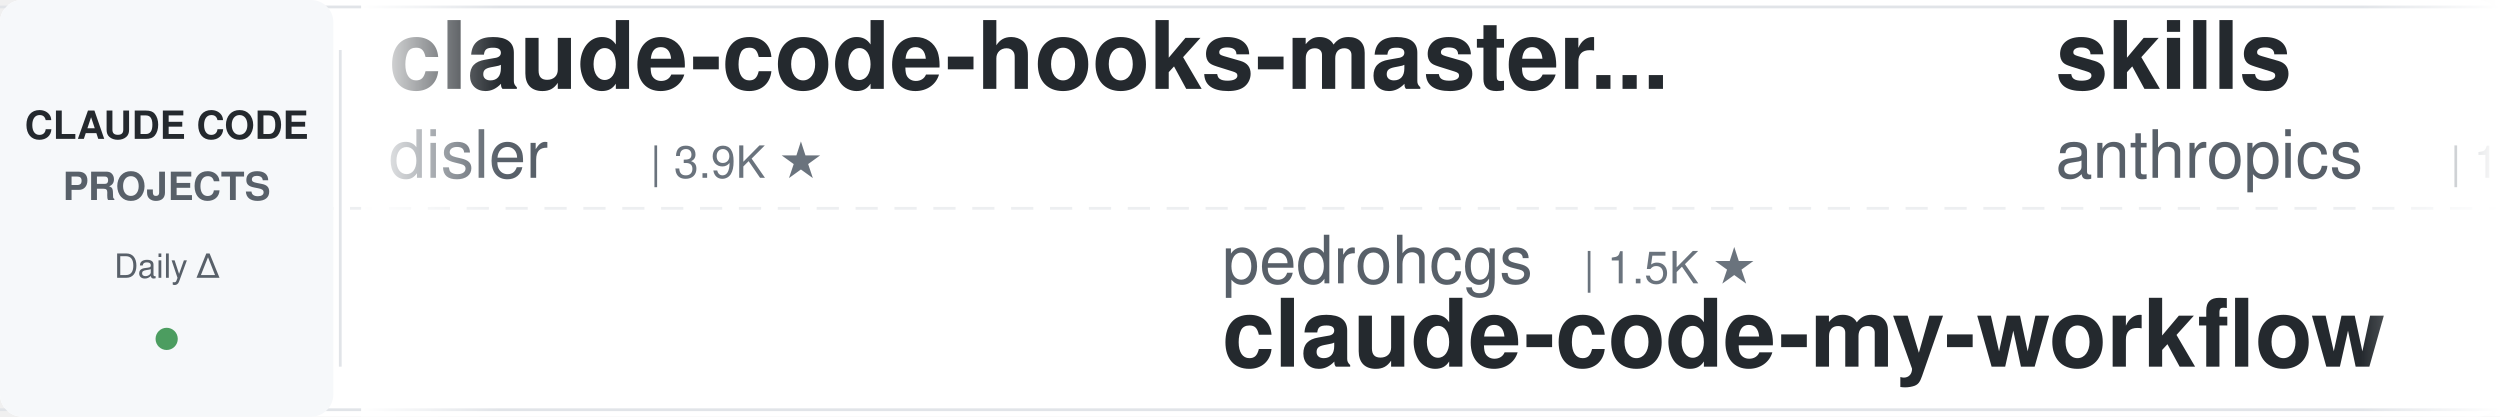
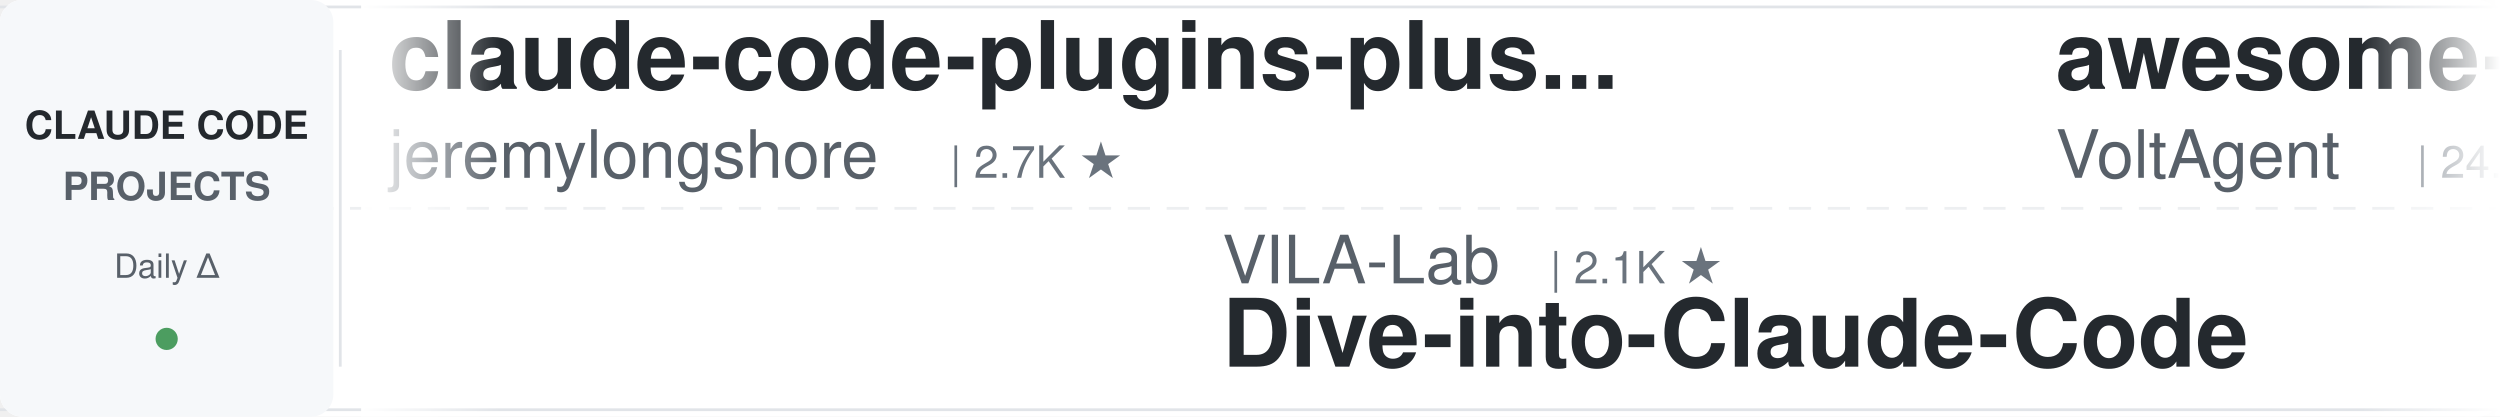
<svg xmlns="http://www.w3.org/2000/svg" width="900" height="150">
  <defs>
    <linearGradient id="leftFade" x1="0%" y1="0%" x2="100%" y2="0%">
      <stop offset="0%" style="stop-color:#ffffff;stop-opacity:1" />
      <stop offset="100%" style="stop-color:#ffffff;stop-opacity:0" />
    </linearGradient>
    <linearGradient id="rightFade" x1="0%" y1="0%" x2="100%" y2="0%">
      <stop offset="0%" style="stop-color:#ffffff;stop-opacity:0" />
      <stop offset="100%" style="stop-color:#ffffff;stop-opacity:1" />
    </linearGradient>
  </defs>
  <rect width="900" height="150" fill="#ffffff" rx="8" />
  <rect x="0" y="2" width="900" height="1" fill="#e1e4e8" />
  <rect x="0" y="147" width="900" height="1" fill="#e1e4e8" />
  <line x1="0" y1="75" x2="900" y2="75" stroke="#e1e4e8" stroke-width="1" stroke-dasharray="8 6" opacity="0.6" />
  <rect x="0" y="0" width="120" height="150" fill="#f6f8fa" rx="8" />
  <text x="60" y="50" font-family="-apple-system, BlinkMacSystemFont, 'Segoe UI', Helvetica, Arial, sans-serif" font-size="14" font-weight="600" fill="#24292e" text-anchor="middle">CLAUDE CODE</text>
  <text x="60" y="72" font-family="-apple-system, BlinkMacSystemFont, 'Segoe UI', Helvetica, Arial, sans-serif" font-size="14" font-weight="600" fill="#586069" text-anchor="middle">PROJECTS</text>
  <text x="60" y="100" font-family="-apple-system, BlinkMacSystemFont, 'Segoe UI', Helvetica, Arial, sans-serif" font-size="12" font-weight="500" fill="#586069" text-anchor="middle">Daily Δ</text>
  <circle cx="60" cy="122" r="4" fill="#22863a" opacity="0.8" />
  <rect x="122" y="18" width="1" height="114" fill="#e1e4e8" />
  <clipPath id="tickerClip">
    <rect x="130" y="0" width="770" height="150" />
  </clipPath>
  <g clip-path="url(#tickerClip)">
    <g id="tickerItems">
      <animateTransform attributeName="transform" attributeType="XML" type="translate" from="0 0" to="-3000 0" dur="54s" repeatCount="indefinite" />
      <g transform="translate(0, 0)">
-         <text x="140" y="32" font-family="-apple-system, BlinkMacSystemFont, 'Segoe UI', Helvetica, Arial, sans-serif" font-size="34" font-weight="600" fill="#24292e">claude-code-hooks-master...</text>
-         <text x="140" y="64" font-family="-apple-system, BlinkMacSystemFont, 'Segoe UI', Helvetica, Arial, sans-serif" font-size="24" font-weight="400" fill="#586069">disler</text>
-         <text x="234" y="64" font-family="-apple-system, BlinkMacSystemFont, 'Segoe UI', Helvetica, Arial, sans-serif" font-size="16" font-weight="500" fill="#6a737d">| 3.9K ★</text>
+         <text x="140" y="32" font-family="-apple-system, BlinkMacSystemFont, 'Segoe UI', Helvetica, Arial, sans-serif" font-size="34" font-weight="600" fill="#24292e">claude-code-plugins-plus...</text>
+         <text x="140" y="64" font-family="-apple-system, BlinkMacSystemFont, 'Segoe UI', Helvetica, Arial, sans-serif" font-size="24" font-weight="400" fill="#586069">jeremylongshore</text>
+         <text x="342" y="64" font-family="-apple-system, BlinkMacSystemFont, 'Segoe UI', Helvetica, Arial, sans-serif" font-size="16" font-weight="500" fill="#6a737d">| 2.7K ★</text>
      </g>
      <g transform="translate(300, 0)">
-         <text x="140" y="102" font-family="-apple-system, BlinkMacSystemFont, 'Segoe UI', Helvetica, Arial, sans-serif" font-size="24" font-weight="400" fill="#586069">pedrohcgs</text>
-         <text x="270" y="102" font-family="-apple-system, BlinkMacSystemFont, 'Segoe UI', Helvetica, Arial, sans-serif" font-size="16" font-weight="500" fill="#6a737d">| 1.5K ★</text>
-         <text x="140" y="132" font-family="-apple-system, BlinkMacSystemFont, 'Segoe UI', Helvetica, Arial, sans-serif" font-size="34" font-weight="600" fill="#24292e">claude-code-my-workflow</text>
+         <text x="140" y="102" font-family="-apple-system, BlinkMacSystemFont, 'Segoe UI', Helvetica, Arial, sans-serif" font-size="24" font-weight="400" fill="#586069">VILA-Lab</text>
+         <text x="258" y="102" font-family="-apple-system, BlinkMacSystemFont, 'Segoe UI', Helvetica, Arial, sans-serif" font-size="16" font-weight="500" fill="#6a737d">| 2.1K ★</text>
+         <text x="140" y="132" font-family="-apple-system, BlinkMacSystemFont, 'Segoe UI', Helvetica, Arial, sans-serif" font-size="34" font-weight="600" fill="#24292e">Dive-into-Claude-Code</text>
      </g>
      <g transform="translate(600, 0)">
-         <text x="140" y="32" font-family="-apple-system, BlinkMacSystemFont, 'Segoe UI', Helvetica, Arial, sans-serif" font-size="34" font-weight="600" fill="#24292e">skills</text>
-         <text x="140" y="64" font-family="-apple-system, BlinkMacSystemFont, 'Segoe UI', Helvetica, Arial, sans-serif" font-size="24" font-weight="400" fill="#586069">anthropics</text>
-         <text x="282" y="64" font-family="-apple-system, BlinkMacSystemFont, 'Segoe UI', Helvetica, Arial, sans-serif" font-size="16" font-weight="500" fill="#6a737d">| 170.7K ★</text>
+         <text x="140" y="32" font-family="-apple-system, BlinkMacSystemFont, 'Segoe UI', Helvetica, Arial, sans-serif" font-size="34" font-weight="600" fill="#24292e">awesome-claude-code-suba...</text>
+         <text x="140" y="64" font-family="-apple-system, BlinkMacSystemFont, 'Segoe UI', Helvetica, Arial, sans-serif" font-size="24" font-weight="400" fill="#586069">VoltAgent</text>
+         <text x="270" y="64" font-family="-apple-system, BlinkMacSystemFont, 'Segoe UI', Helvetica, Arial, sans-serif" font-size="16" font-weight="500" fill="#6a737d">| 24.5K ★</text>
      </g>
      <g transform="translate(900, 0)">
-         <text x="140" y="102" font-family="-apple-system, BlinkMacSystemFont, 'Segoe UI', Helvetica, Arial, sans-serif" font-size="24" font-weight="400" fill="#586069">centminmod</text>
-         <text x="282" y="102" font-family="-apple-system, BlinkMacSystemFont, 'Segoe UI', Helvetica, Arial, sans-serif" font-size="16" font-weight="500" fill="#6a737d">| 2.6K ★</text>
-         <text x="140" y="132" font-family="-apple-system, BlinkMacSystemFont, 'Segoe UI', Helvetica, Arial, sans-serif" font-size="34" font-weight="600" fill="#24292e">my-claude-code-setup</text>
+         <text x="140" y="102" font-family="-apple-system, BlinkMacSystemFont, 'Segoe UI', Helvetica, Arial, sans-serif" font-size="24" font-weight="400" fill="#586069">anthropics</text>
+         <text x="282" y="102" font-family="-apple-system, BlinkMacSystemFont, 'Segoe UI', Helvetica, Arial, sans-serif" font-size="16" font-weight="500" fill="#6a737d">| 170.7K ★</text>
+         <text x="140" y="132" font-family="-apple-system, BlinkMacSystemFont, 'Segoe UI', Helvetica, Arial, sans-serif" font-size="34" font-weight="600" fill="#24292e">skills</text>
      </g>
      <g transform="translate(1200, 0)">
-         <text x="140" y="32" font-family="-apple-system, BlinkMacSystemFont, 'Segoe UI', Helvetica, Arial, sans-serif" font-size="34" font-weight="600" fill="#24292e">claude-code-from-scratch</text>
-         <text x="140" y="64" font-family="-apple-system, BlinkMacSystemFont, 'Segoe UI', Helvetica, Arial, sans-serif" font-size="24" font-weight="400" fill="#586069">Windy3f3f3f3f</text>
-         <text x="318" y="64" font-family="-apple-system, BlinkMacSystemFont, 'Segoe UI', Helvetica, Arial, sans-serif" font-size="16" font-weight="500" fill="#6a737d">| 2.6K ★</text>
+         <text x="140" y="32" font-family="-apple-system, BlinkMacSystemFont, 'Segoe UI', Helvetica, Arial, sans-serif" font-size="34" font-weight="600" fill="#24292e">claude-code-source</text>
+         <text x="140" y="64" font-family="-apple-system, BlinkMacSystemFont, 'Segoe UI', Helvetica, Arial, sans-serif" font-size="24" font-weight="400" fill="#586069">hangsman</text>
+         <text x="258" y="64" font-family="-apple-system, BlinkMacSystemFont, 'Segoe UI', Helvetica, Arial, sans-serif" font-size="16" font-weight="500" fill="#6a737d">| 790 ★</text>
      </g>
      <g transform="translate(1500, 0)">
-         <text x="140" y="102" font-family="-apple-system, BlinkMacSystemFont, 'Segoe UI', Helvetica, Arial, sans-serif" font-size="24" font-weight="400" fill="#586069">Chachamaru127</text>
-         <text x="318" y="102" font-family="-apple-system, BlinkMacSystemFont, 'Segoe UI', Helvetica, Arial, sans-serif" font-size="16" font-weight="500" fill="#6a737d">| 3.1K ★</text>
-         <text x="140" y="132" font-family="-apple-system, BlinkMacSystemFont, 'Segoe UI', Helvetica, Arial, sans-serif" font-size="34" font-weight="600" fill="#24292e">claude-code-harness</text>
+         <text x="140" y="102" font-family="-apple-system, BlinkMacSystemFont, 'Segoe UI', Helvetica, Arial, sans-serif" font-size="24" font-weight="400" fill="#586069">Windy3f3f3f3f</text>
+         <text x="318" y="102" font-family="-apple-system, BlinkMacSystemFont, 'Segoe UI', Helvetica, Arial, sans-serif" font-size="16" font-weight="500" fill="#6a737d">| 2.6K ★</text>
+         <text x="140" y="132" font-family="-apple-system, BlinkMacSystemFont, 'Segoe UI', Helvetica, Arial, sans-serif" font-size="34" font-weight="600" fill="#24292e">claude-code-from-scratch</text>
      </g>
      <g transform="translate(1800, 0)">
-         <text x="140" y="32" font-family="-apple-system, BlinkMacSystemFont, 'Segoe UI', Helvetica, Arial, sans-serif" font-size="34" font-weight="600" fill="#24292e">claude-code-rev</text>
-         <text x="140" y="64" font-family="-apple-system, BlinkMacSystemFont, 'Segoe UI', Helvetica, Arial, sans-serif" font-size="24" font-weight="400" fill="#586069">oboard</text>
-         <text x="234" y="64" font-family="-apple-system, BlinkMacSystemFont, 'Segoe UI', Helvetica, Arial, sans-serif" font-size="16" font-weight="500" fill="#6a737d">| 3.3K ★</text>
+         <text x="140" y="32" font-family="-apple-system, BlinkMacSystemFont, 'Segoe UI', Helvetica, Arial, sans-serif" font-size="34" font-weight="600" fill="#24292e">oh-my-claudecode</text>
+         <text x="140" y="64" font-family="-apple-system, BlinkMacSystemFont, 'Segoe UI', Helvetica, Arial, sans-serif" font-size="24" font-weight="400" fill="#586069">Yeachan-Heo</text>
+         <text x="294" y="64" font-family="-apple-system, BlinkMacSystemFont, 'Segoe UI', Helvetica, Arial, sans-serif" font-size="16" font-weight="500" fill="#6a737d">| 38.7K ★</text>
      </g>
      <g transform="translate(2100, 0)">
-         <text x="140" y="102" font-family="-apple-system, BlinkMacSystemFont, 'Segoe UI', Helvetica, Arial, sans-serif" font-size="24" font-weight="400" fill="#586069">repowise-dev</text>
-         <text x="306" y="102" font-family="-apple-system, BlinkMacSystemFont, 'Segoe UI', Helvetica, Arial, sans-serif" font-size="16" font-weight="500" fill="#6a737d">| 1.2K ★</text>
-         <text x="140" y="132" font-family="-apple-system, BlinkMacSystemFont, 'Segoe UI', Helvetica, Arial, sans-serif" font-size="34" font-weight="600" fill="#24292e">claude-code-prompts</text>
+         <text x="140" y="102" font-family="-apple-system, BlinkMacSystemFont, 'Segoe UI', Helvetica, Arial, sans-serif" font-size="24" font-weight="400" fill="#586069">Maciek-roboblog</text>
+         <text x="342" y="102" font-family="-apple-system, BlinkMacSystemFont, 'Segoe UI', Helvetica, Arial, sans-serif" font-size="16" font-weight="500" fill="#6a737d">| 8.6K ★</text>
+         <text x="140" y="132" font-family="-apple-system, BlinkMacSystemFont, 'Segoe UI', Helvetica, Arial, sans-serif" font-size="34" font-weight="600" fill="#24292e">Claude-Code-Usage-Monito...</text>
      </g>
      <g transform="translate(2400, 0)">
-         <text x="140" y="32" font-family="-apple-system, BlinkMacSystemFont, 'Segoe UI', Helvetica, Arial, sans-serif" font-size="34" font-weight="600" fill="#24292e">claude-code-cli</text>
-         <text x="140" y="64" font-family="-apple-system, BlinkMacSystemFont, 'Segoe UI', Helvetica, Arial, sans-serif" font-size="24" font-weight="400" fill="#586069">huangserva</text>
-         <text x="282" y="64" font-family="-apple-system, BlinkMacSystemFont, 'Segoe UI', Helvetica, Arial, sans-serif" font-size="16" font-weight="500" fill="#6a737d">| 621 ★</text>
+         <text x="140" y="32" font-family="-apple-system, BlinkMacSystemFont, 'Segoe UI', Helvetica, Arial, sans-serif" font-size="34" font-weight="600" fill="#24292e">claude-code-guide</text>
+         <text x="140" y="64" font-family="-apple-system, BlinkMacSystemFont, 'Segoe UI', Helvetica, Arial, sans-serif" font-size="24" font-weight="400" fill="#586069">zebbern</text>
+         <text x="246" y="64" font-family="-apple-system, BlinkMacSystemFont, 'Segoe UI', Helvetica, Arial, sans-serif" font-size="16" font-weight="500" fill="#6a737d">| 4.6K ★</text>
      </g>
      <g transform="translate(2700, 0)">
-         <text x="140" y="102" font-family="-apple-system, BlinkMacSystemFont, 'Segoe UI', Helvetica, Arial, sans-serif" font-size="24" font-weight="400" fill="#586069">AprilNEA</text>
-         <text x="258" y="102" font-family="-apple-system, BlinkMacSystemFont, 'Segoe UI', Helvetica, Arial, sans-serif" font-size="16" font-weight="500" fill="#6a737d">| 390 ★</text>
-         <text x="140" y="132" font-family="-apple-system, BlinkMacSystemFont, 'Segoe UI', Helvetica, Arial, sans-serif" font-size="34" font-weight="600" fill="#24292e">claude-code-source</text>
+         <text x="140" y="102" font-family="-apple-system, BlinkMacSystemFont, 'Segoe UI', Helvetica, Arial, sans-serif" font-size="24" font-weight="400" fill="#586069">WorldFlowAI</text>
+         <text x="294" y="102" font-family="-apple-system, BlinkMacSystemFont, 'Segoe UI', Helvetica, Arial, sans-serif" font-size="16" font-weight="500" fill="#6a737d">| 1.4K ★</text>
+         <text x="140" y="132" font-family="-apple-system, BlinkMacSystemFont, 'Segoe UI', Helvetica, Arial, sans-serif" font-size="34" font-weight="600" fill="#24292e">everything-claude-code</text>
      </g>
      <g transform="translate(3000, 0)">
-         <text x="140" y="32" font-family="-apple-system, BlinkMacSystemFont, 'Segoe UI', Helvetica, Arial, sans-serif" font-size="34" font-weight="600" fill="#24292e">claude-code-hooks-master...</text>
-         <text x="140" y="64" font-family="-apple-system, BlinkMacSystemFont, 'Segoe UI', Helvetica, Arial, sans-serif" font-size="24" font-weight="400" fill="#586069">disler</text>
-         <text x="234" y="64" font-family="-apple-system, BlinkMacSystemFont, 'Segoe UI', Helvetica, Arial, sans-serif" font-size="16" font-weight="500" fill="#6a737d">| 3.9K ★</text>
+         <text x="140" y="32" font-family="-apple-system, BlinkMacSystemFont, 'Segoe UI', Helvetica, Arial, sans-serif" font-size="34" font-weight="600" fill="#24292e">claude-code-plugins-plus...</text>
+         <text x="140" y="64" font-family="-apple-system, BlinkMacSystemFont, 'Segoe UI', Helvetica, Arial, sans-serif" font-size="24" font-weight="400" fill="#586069">jeremylongshore</text>
+         <text x="342" y="64" font-family="-apple-system, BlinkMacSystemFont, 'Segoe UI', Helvetica, Arial, sans-serif" font-size="16" font-weight="500" fill="#6a737d">| 2.7K ★</text>
      </g>
      <g transform="translate(3300, 0)">
-         <text x="140" y="102" font-family="-apple-system, BlinkMacSystemFont, 'Segoe UI', Helvetica, Arial, sans-serif" font-size="24" font-weight="400" fill="#586069">pedrohcgs</text>
-         <text x="270" y="102" font-family="-apple-system, BlinkMacSystemFont, 'Segoe UI', Helvetica, Arial, sans-serif" font-size="16" font-weight="500" fill="#6a737d">| 1.5K ★</text>
-         <text x="140" y="132" font-family="-apple-system, BlinkMacSystemFont, 'Segoe UI', Helvetica, Arial, sans-serif" font-size="34" font-weight="600" fill="#24292e">claude-code-my-workflow</text>
+         <text x="140" y="102" font-family="-apple-system, BlinkMacSystemFont, 'Segoe UI', Helvetica, Arial, sans-serif" font-size="24" font-weight="400" fill="#586069">VILA-Lab</text>
+         <text x="258" y="102" font-family="-apple-system, BlinkMacSystemFont, 'Segoe UI', Helvetica, Arial, sans-serif" font-size="16" font-weight="500" fill="#6a737d">| 2.1K ★</text>
+         <text x="140" y="132" font-family="-apple-system, BlinkMacSystemFont, 'Segoe UI', Helvetica, Arial, sans-serif" font-size="34" font-weight="600" fill="#24292e">Dive-into-Claude-Code</text>
      </g>
      <g transform="translate(3600, 0)">
-         <text x="140" y="32" font-family="-apple-system, BlinkMacSystemFont, 'Segoe UI', Helvetica, Arial, sans-serif" font-size="34" font-weight="600" fill="#24292e">skills</text>
-         <text x="140" y="64" font-family="-apple-system, BlinkMacSystemFont, 'Segoe UI', Helvetica, Arial, sans-serif" font-size="24" font-weight="400" fill="#586069">anthropics</text>
-         <text x="282" y="64" font-family="-apple-system, BlinkMacSystemFont, 'Segoe UI', Helvetica, Arial, sans-serif" font-size="16" font-weight="500" fill="#6a737d">| 170.7K ★</text>
+         <text x="140" y="32" font-family="-apple-system, BlinkMacSystemFont, 'Segoe UI', Helvetica, Arial, sans-serif" font-size="34" font-weight="600" fill="#24292e">awesome-claude-code-suba...</text>
+         <text x="140" y="64" font-family="-apple-system, BlinkMacSystemFont, 'Segoe UI', Helvetica, Arial, sans-serif" font-size="24" font-weight="400" fill="#586069">VoltAgent</text>
+         <text x="270" y="64" font-family="-apple-system, BlinkMacSystemFont, 'Segoe UI', Helvetica, Arial, sans-serif" font-size="16" font-weight="500" fill="#6a737d">| 24.5K ★</text>
      </g>
      <g transform="translate(3900, 0)">
-         <text x="140" y="102" font-family="-apple-system, BlinkMacSystemFont, 'Segoe UI', Helvetica, Arial, sans-serif" font-size="24" font-weight="400" fill="#586069">centminmod</text>
-         <text x="282" y="102" font-family="-apple-system, BlinkMacSystemFont, 'Segoe UI', Helvetica, Arial, sans-serif" font-size="16" font-weight="500" fill="#6a737d">| 2.6K ★</text>
-         <text x="140" y="132" font-family="-apple-system, BlinkMacSystemFont, 'Segoe UI', Helvetica, Arial, sans-serif" font-size="34" font-weight="600" fill="#24292e">my-claude-code-setup</text>
+         <text x="140" y="102" font-family="-apple-system, BlinkMacSystemFont, 'Segoe UI', Helvetica, Arial, sans-serif" font-size="24" font-weight="400" fill="#586069">anthropics</text>
+         <text x="282" y="102" font-family="-apple-system, BlinkMacSystemFont, 'Segoe UI', Helvetica, Arial, sans-serif" font-size="16" font-weight="500" fill="#6a737d">| 170.7K ★</text>
+         <text x="140" y="132" font-family="-apple-system, BlinkMacSystemFont, 'Segoe UI', Helvetica, Arial, sans-serif" font-size="34" font-weight="600" fill="#24292e">skills</text>
      </g>
    </g>
  </g>
  <rect x="130" y="0" width="50" height="150" fill="url(#leftFade)" />
  <rect x="850" y="0" width="50" height="150" fill="url(#rightFade)" />
</svg>
